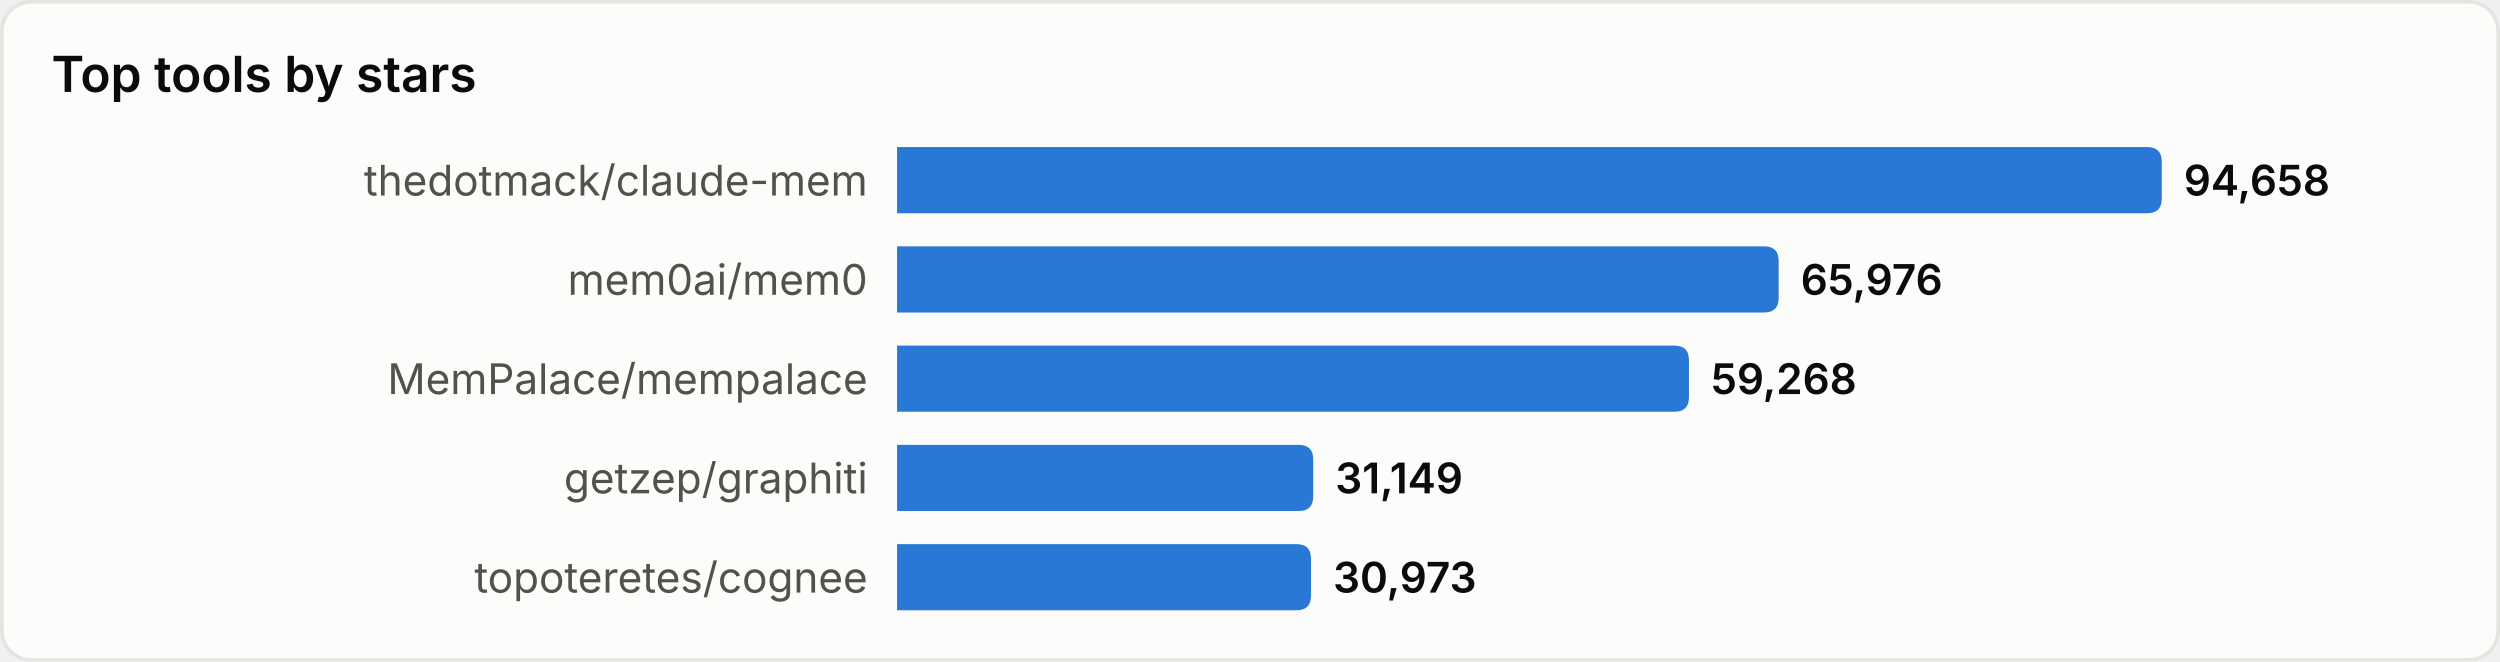
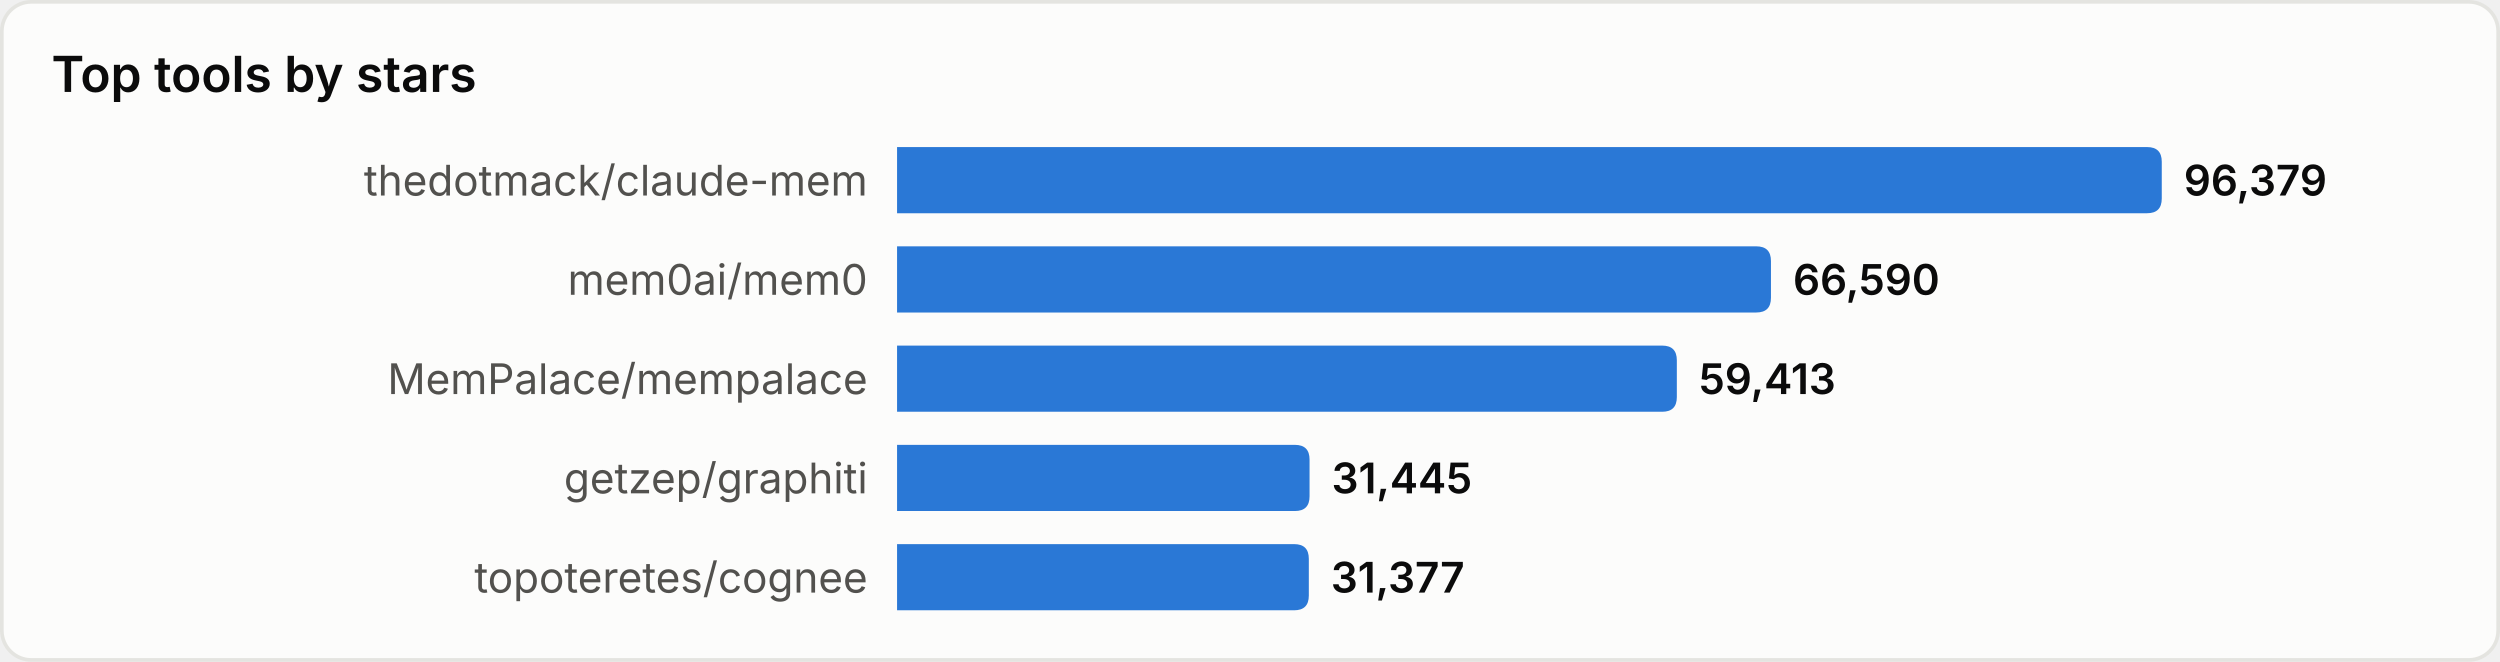
<svg xmlns="http://www.w3.org/2000/svg" width="680" height="180" viewBox="0 0 680 180" role="img" aria-label="Top tools by stars">
  <style>
text{font-family:system-ui,-apple-system,'Segoe UI',sans-serif}
.srf{fill:#fcfcfb;stroke:#e4e4e0}.ttl{fill:#0b0b0b;font-size:13.5px;font-weight:600}
.lbl{fill:#52514e;font-size:11.5px}.val{fill:#0b0b0b;font-size:11.5px;font-weight:600}
.bar{fill:#2a78d6}
@media(prefers-color-scheme:dark){
.srf{fill:#1a1a19;stroke:#33332f}.ttl{fill:#ffffff}
.lbl{fill:#c3c2b7}.val{fill:#ffffff}.bar{fill:#3987e5}
}
</style>
  <rect x="0.5" y="0.5" width="679" height="179" rx="8" class="srf" />
  <text x="14" y="25" class="ttl">Top tools by stars</text>
  <text x="236" y="49.0" class="lbl" text-anchor="end" dominant-baseline="central">thedotmack/claude-mem</text>
  <path d="M244,40 h340.0 q4,0 4,4 v10 q0,4 -4,4 h-340.0 z" class="bar" />
-   <text x="594.0" y="49.0" class="val" dominant-baseline="central">94,658</text>
+   <text x="594.0" y="49.0" class="val" dominant-baseline="central">96,379</text>
  <text x="236" y="76.0" class="lbl" text-anchor="end" dominant-baseline="central">mem0ai/mem0</text>
-   <path d="M244,67 h235.8 q4,0 4,4 v10 q0,4 -4,4 h-235.8 z" class="bar" />
-   <text x="489.8" y="76.0" class="val" dominant-baseline="central">65,976</text>
+   <path d="M244,67 h233.7 q4,0 4,4 v10 q0,4 -4,4 h-233.7 z" class="bar" />
+   <text x="487.7" y="76.0" class="val" dominant-baseline="central">66,590</text>
  <text x="236" y="103.0" class="lbl" text-anchor="end" dominant-baseline="central">MemPalace/mempalace</text>
-   <path d="M244,94 h211.4 q4,0 4,4 v10 q0,4 -4,4 h-211.4 z" class="bar" />
-   <text x="465.4" y="103.0" class="val" dominant-baseline="central">59,268</text>
+   <path d="M244,94 h208.1 q4,0 4,4 v10 q0,4 -4,4 h-208.1 z" class="bar" />
+   <text x="462.1" y="103.0" class="val" dominant-baseline="central">59,413</text>
  <text x="236" y="130.0" class="lbl" text-anchor="end" dominant-baseline="central">getzep/graphiti</text>
-   <path d="M244,121 h109.2 q4,0 4,4 v10 q0,4 -4,4 h-109.2 z" class="bar" />
-   <text x="363.2" y="130.0" class="val" dominant-baseline="central">31,149</text>
+   <path d="M244,121 h108.2 q4,0 4,4 v10 q0,4 -4,4 h-108.2 z" class="bar" />
+   <text x="362.2" y="130.0" class="val" dominant-baseline="central">31,445</text>
  <text x="236" y="157.0" class="lbl" text-anchor="end" dominant-baseline="central">topoteretes/cognee</text>
-   <path d="M244,148 h108.6 q4,0 4,4 v10 q0,4 -4,4 h-108.6 z" class="bar" />
-   <text x="362.6" y="157.0" class="val" dominant-baseline="central">30,973</text>
+   <path d="M244,148 h108.0 q4,0 4,4 v10 q0,4 -4,4 h-108.0 z" class="bar" />
+   <text x="362.0" y="157.0" class="val" dominant-baseline="central">31,377</text>
</svg>
